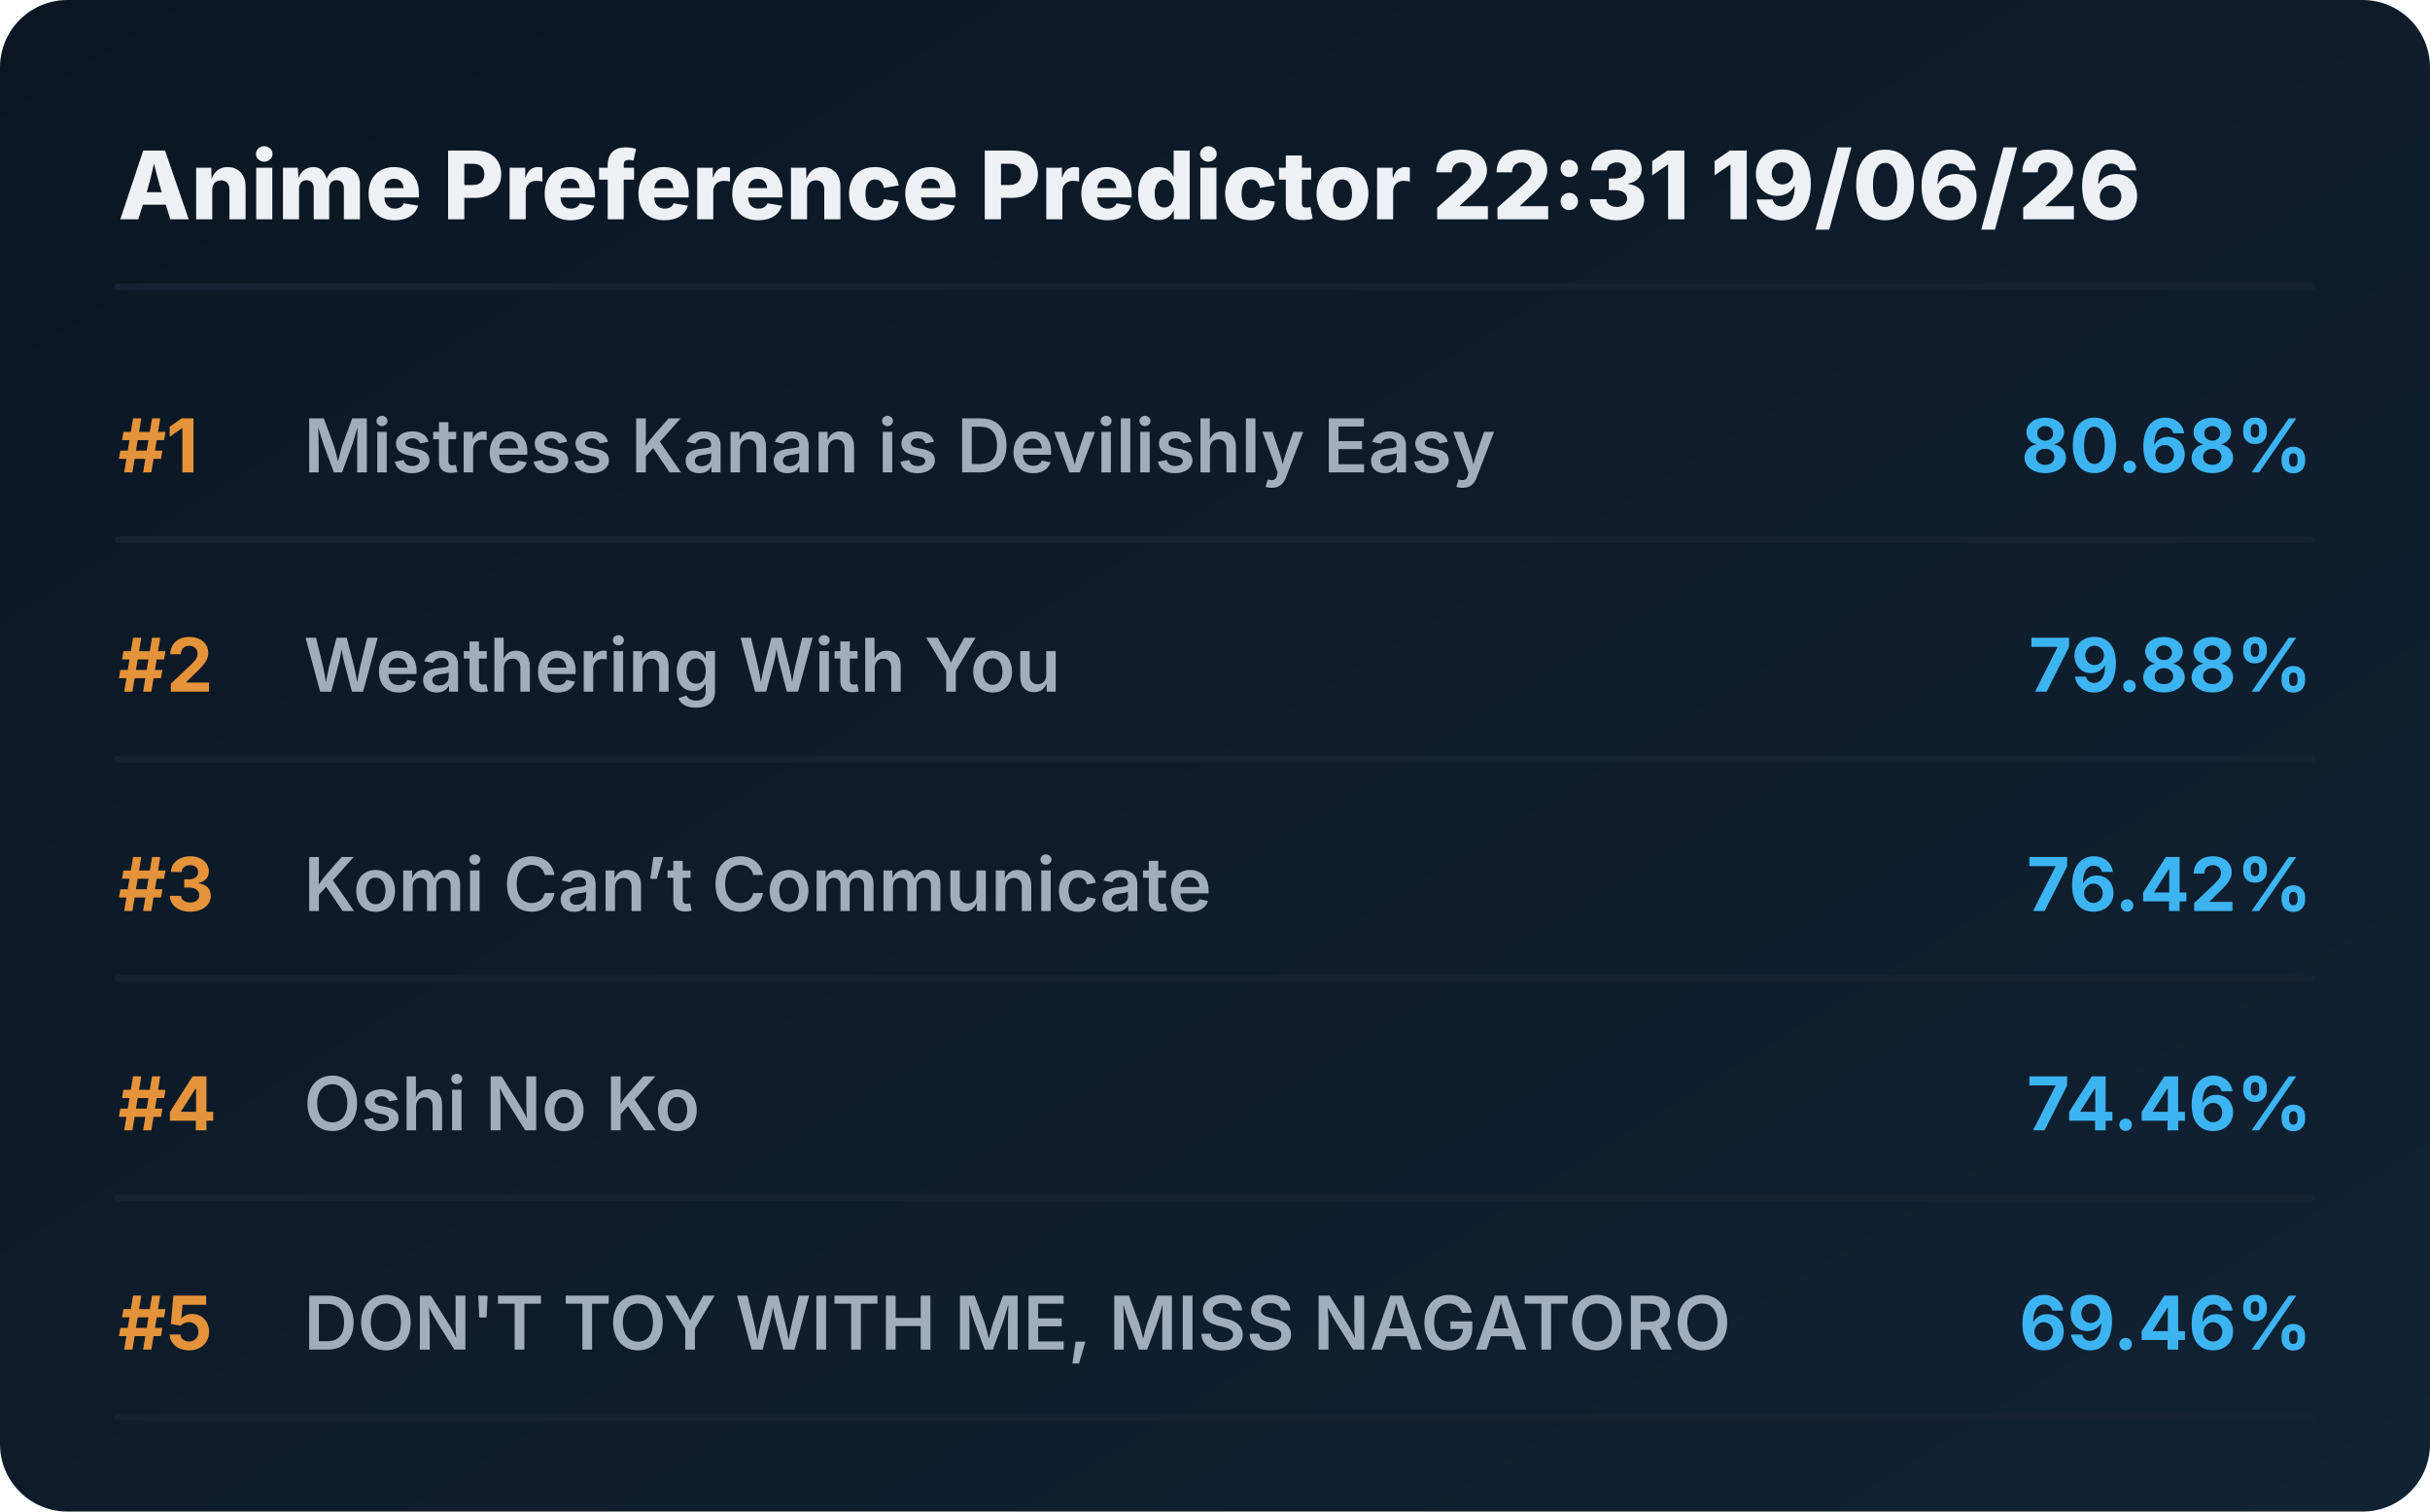
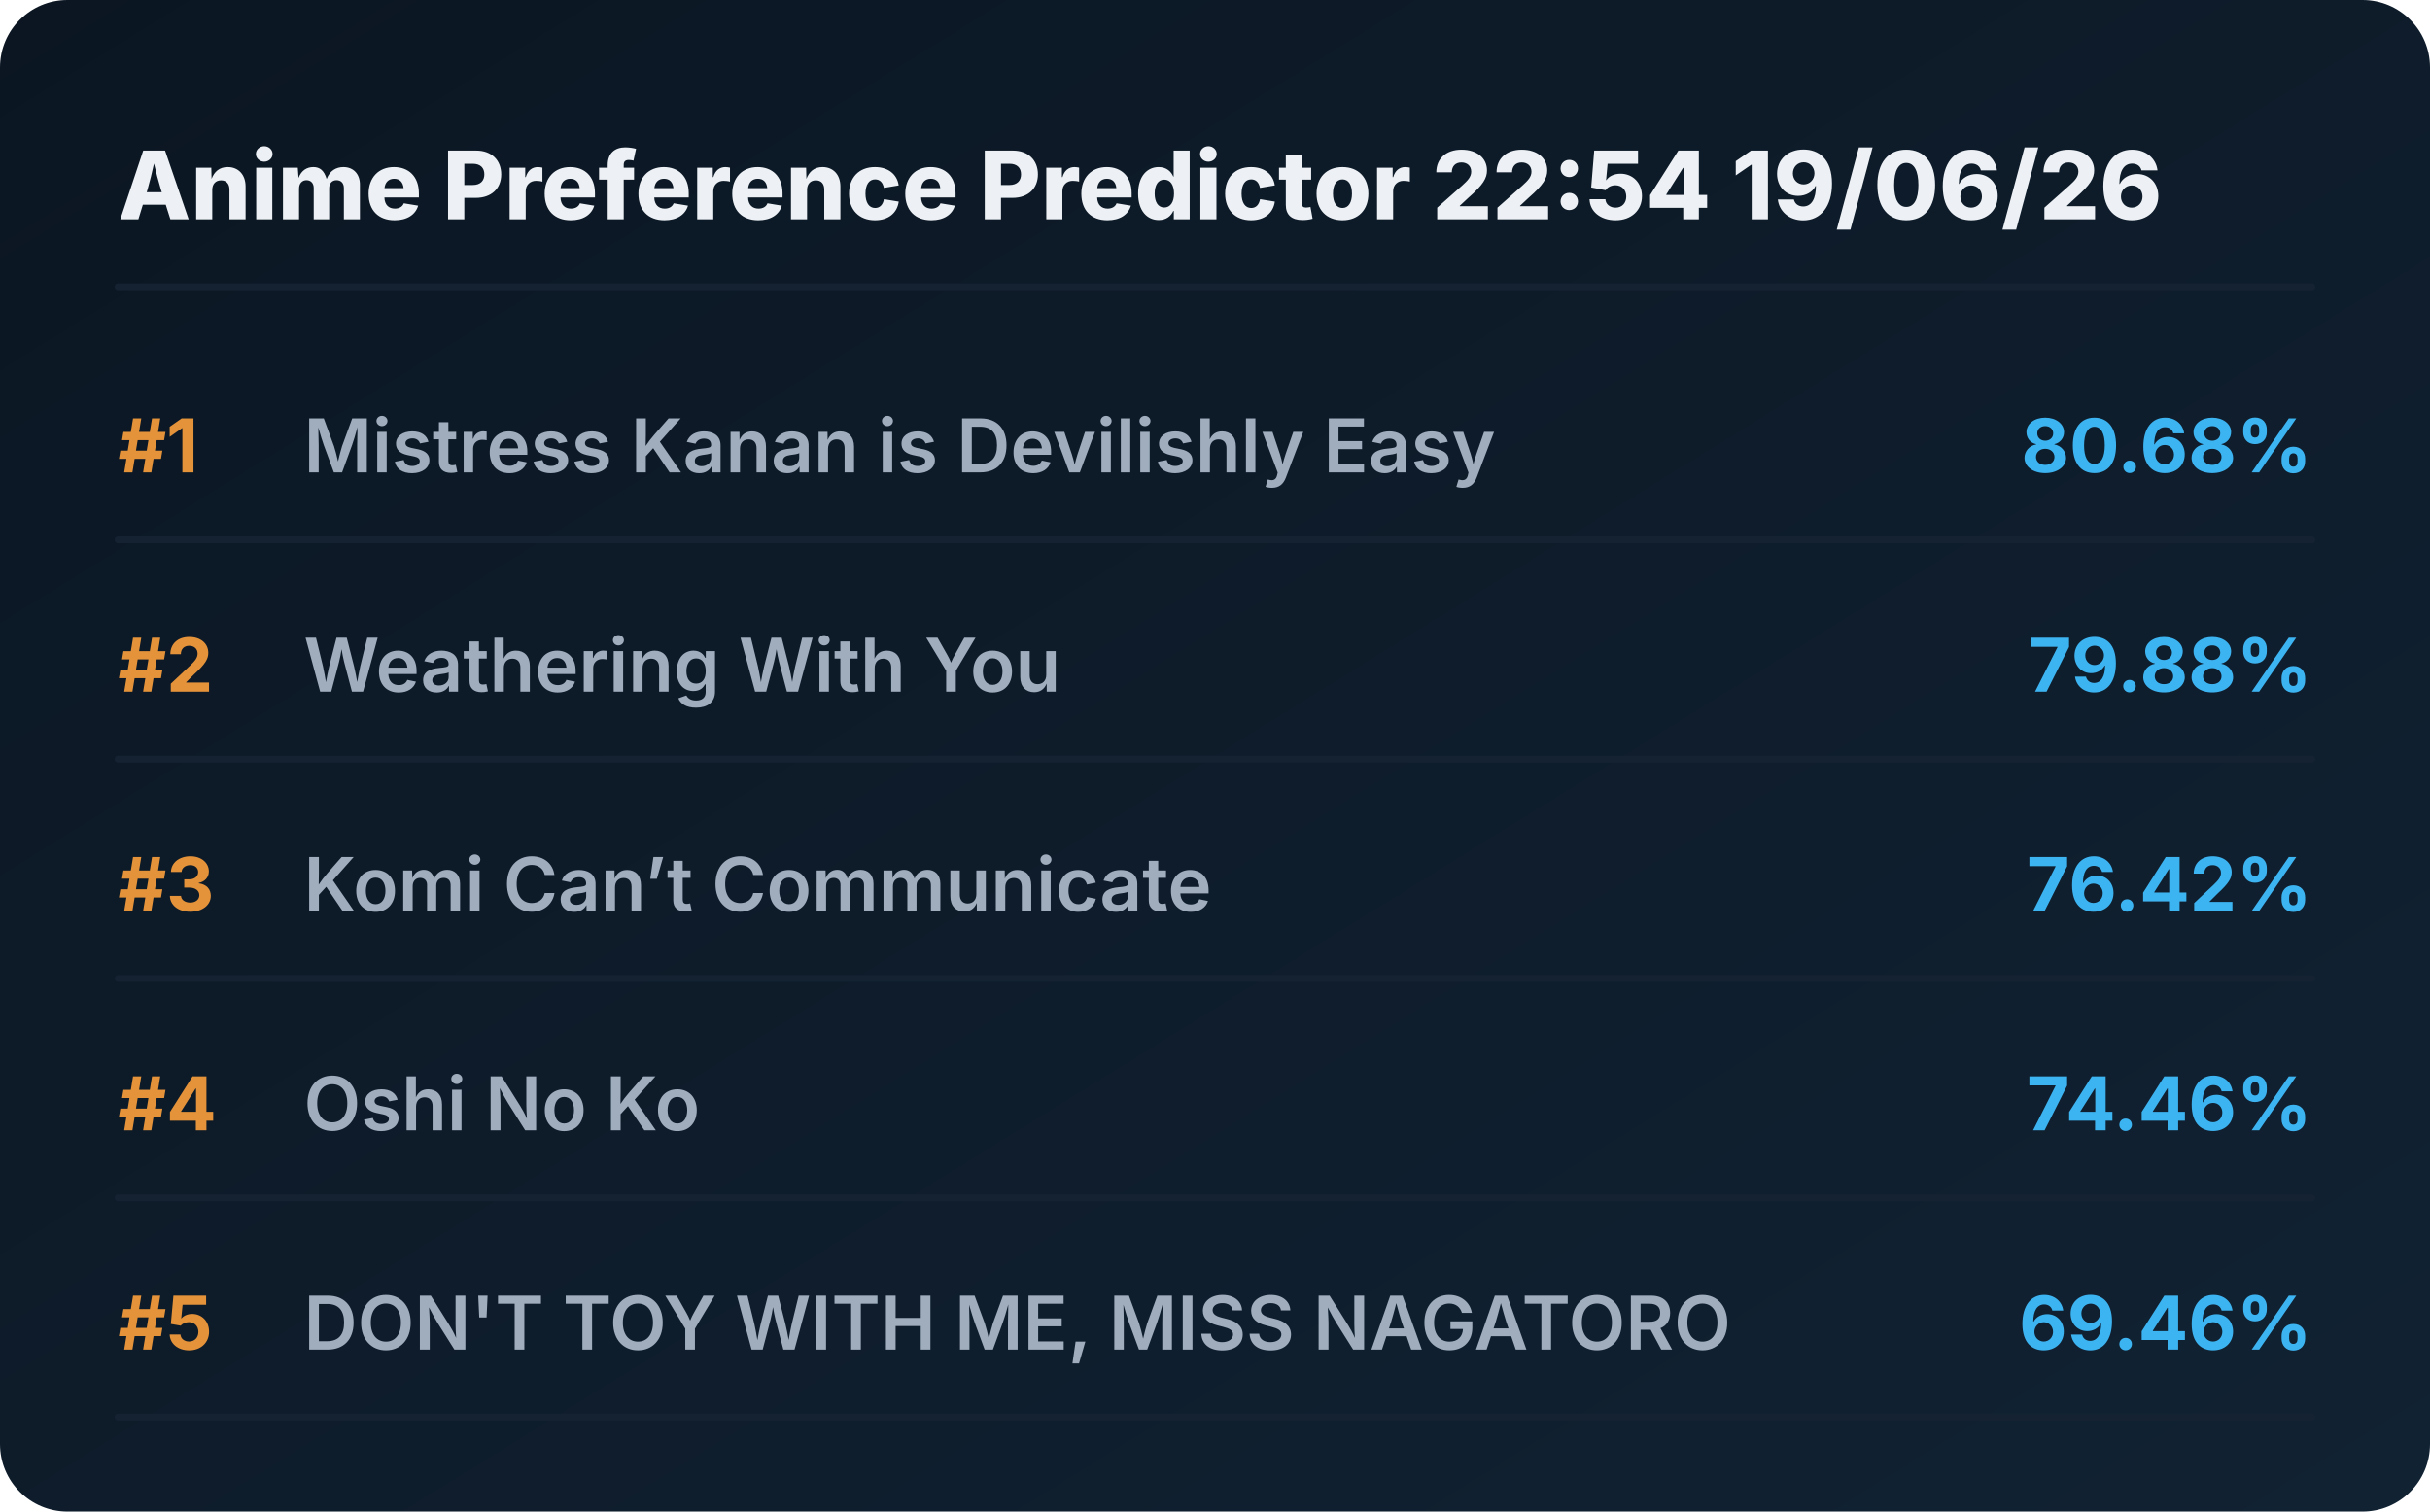
<svg xmlns="http://www.w3.org/2000/svg" viewBox="0 0 720 448" preserveAspectRatio="xMidYMid meet" style="width: 100%; height: auto; max-width: 720px;">
  <defs>
    <linearGradient id="boxGrad" x1="0%" y1="0%" x2="100%" y2="100%">
      <stop offset="0%" stop-color="#0b1622" />
      <stop offset="100%" stop-color="#112233" />
    </linearGradient>
    <clipPath id="titleClip">
      <rect x="90" y="0" width="510" height="100%" />
    </clipPath>
  </defs>
  <style>
    .bg { fill: url(#boxGrad); rx: 20px; }
    .header { font-family: 'Overpass', 'Inter', system-ui, sans-serif; font-weight: 800; font-size: 28px; fill: #edf1f5; }
    .rank { font-family: 'Overpass', 'Inter', system-ui, sans-serif; font-weight: 700; font-size: 22px; fill: #e5933a; }
    .title { font-family: 'Overpass', 'Inter', system-ui, sans-serif; font-weight: 600; font-size: 22px; fill: #9fadbd; }
    .score { font-family: 'Overpass', 'Inter', system-ui, sans-serif; font-weight: 700; font-size: 22px; fill: #3db4f2; }
    .line { stroke: #152232; stroke-width: 2; stroke-linecap: round; }
  </style>
  <rect class="bg" width="720" height="448" />
-   <text x="35" y="65" class="header">Anime Preference Predictor 22:31 19/06/26</text>
+   <text x="35" y="65" class="header">Anime Preference Predictor 22:54 19/06/26</text>
  <line x1="35" y1="85" x2="685" y2="85" class="line" />
  <g transform="translate(0, 0)">
    <text x="35" y="140" class="rank">#1</text>
    <text x="90" y="140" class="title">Mistress Kanan is Devilishly Easy</text>
    <text x="685" y="140" class="score" text-anchor="end">80.68%</text>
    <line x1="35" y1="160" x2="685" y2="160" class="line" />
  </g>
  <g transform="translate(0, 65)">
    <text x="35" y="140" class="rank">#2</text>
    <text x="90" y="140" class="title">Weathering With You</text>
    <text x="685" y="140" class="score" text-anchor="end">79.88%</text>
    <line x1="35" y1="160" x2="685" y2="160" class="line" />
  </g>
  <g transform="translate(0, 130)">
    <text x="35" y="140" class="rank">#3</text>
    <text x="90" y="140" class="title">Komi Can’t Communicate</text>
    <text x="685" y="140" class="score" text-anchor="end">76.42%</text>
    <line x1="35" y1="160" x2="685" y2="160" class="line" />
  </g>
  <g transform="translate(0, 195)">
    <text x="35" y="140" class="rank">#4</text>
    <text x="90" y="140" class="title">Oshi No Ko</text>
    <text x="685" y="140" class="score" text-anchor="end">74.46%</text>
    <line x1="35" y1="160" x2="685" y2="160" class="line" />
  </g>
  <g transform="translate(0, 260)">
    <text x="35" y="140" class="rank">#5</text>
    <text x="90" y="140" class="title">DON'T TOY WITH ME, MISS NAGATORO</text>
    <text x="685" y="140" class="score" text-anchor="end">69.46%</text>
    <line x1="35" y1="160" x2="685" y2="160" class="line" />
  </g>
</svg>
